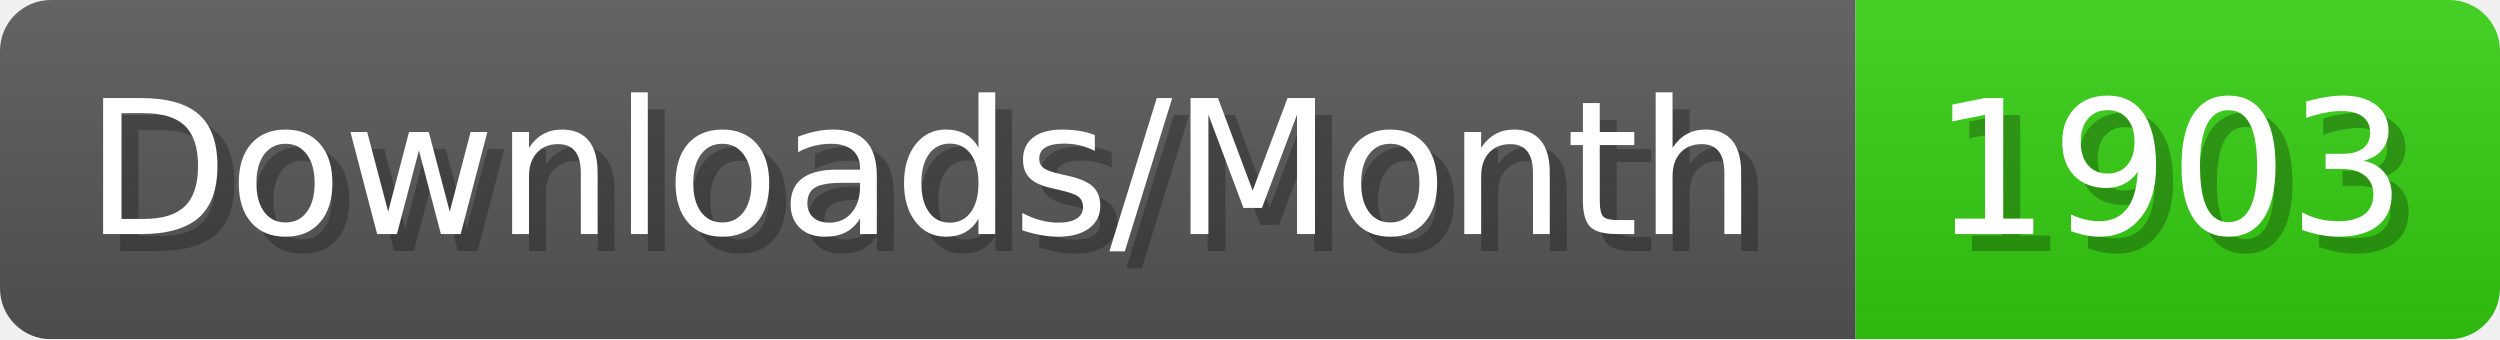
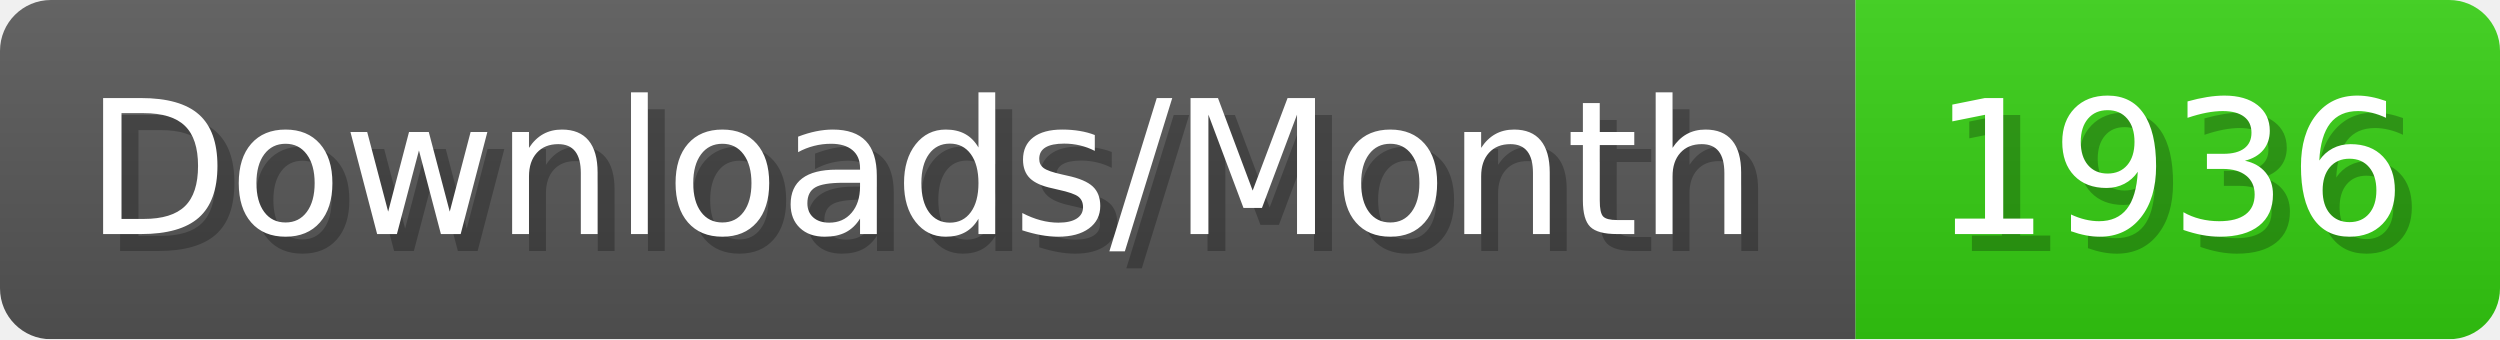
- <svg xmlns="http://www.w3.org/2000/svg" width="147.4" height="20" viewBox="0 0 1474 200" role="img" aria-label="Downloads/Month: 1903">
+ <svg xmlns="http://www.w3.org/2000/svg" width="147.4" height="20" viewBox="0 0 1474 200" role="img" aria-label="Downloads/Month: 1936">
  <linearGradient id="YlXUI" x2="0" y2="100%">
    <stop offset="0" stop-opacity=".1" stop-color="#EEE" />
    <stop offset="1" stop-opacity=".1" />
  </linearGradient>
  <mask id="JHhop">
    <rect width="1474" height="200" rx="30" fill="#FFF" />
  </mask>
  <g mask="url(#JHhop)">
    <rect width="1094" height="200" fill="#555" />
    <rect width="380" height="200" fill="#3C1" x="1094" />
    <rect width="1474" height="200" fill="url(#YlXUI)" />
  </g>
  <g aria-hidden="true" fill="#fff" text-anchor="start" font-family="Verdana,DejaVu Sans,sans-serif" font-size="110">
    <text x="60" y="148" textLength="994" fill="#000" opacity="0.25">Downloads/Month</text>
    <text x="50" y="138" textLength="994">Downloads/Month</text>
-     <text x="1149" y="148" textLength="280" fill="#000" opacity="0.25">1903</text>
-     <text x="1139" y="138" textLength="280">1903</text>
+     <text x="1149" y="148" textLength="280" fill="#000" opacity="0.25">1936</text>
+     <text x="1139" y="138" textLength="280">1936</text>
  </g>
</svg>
